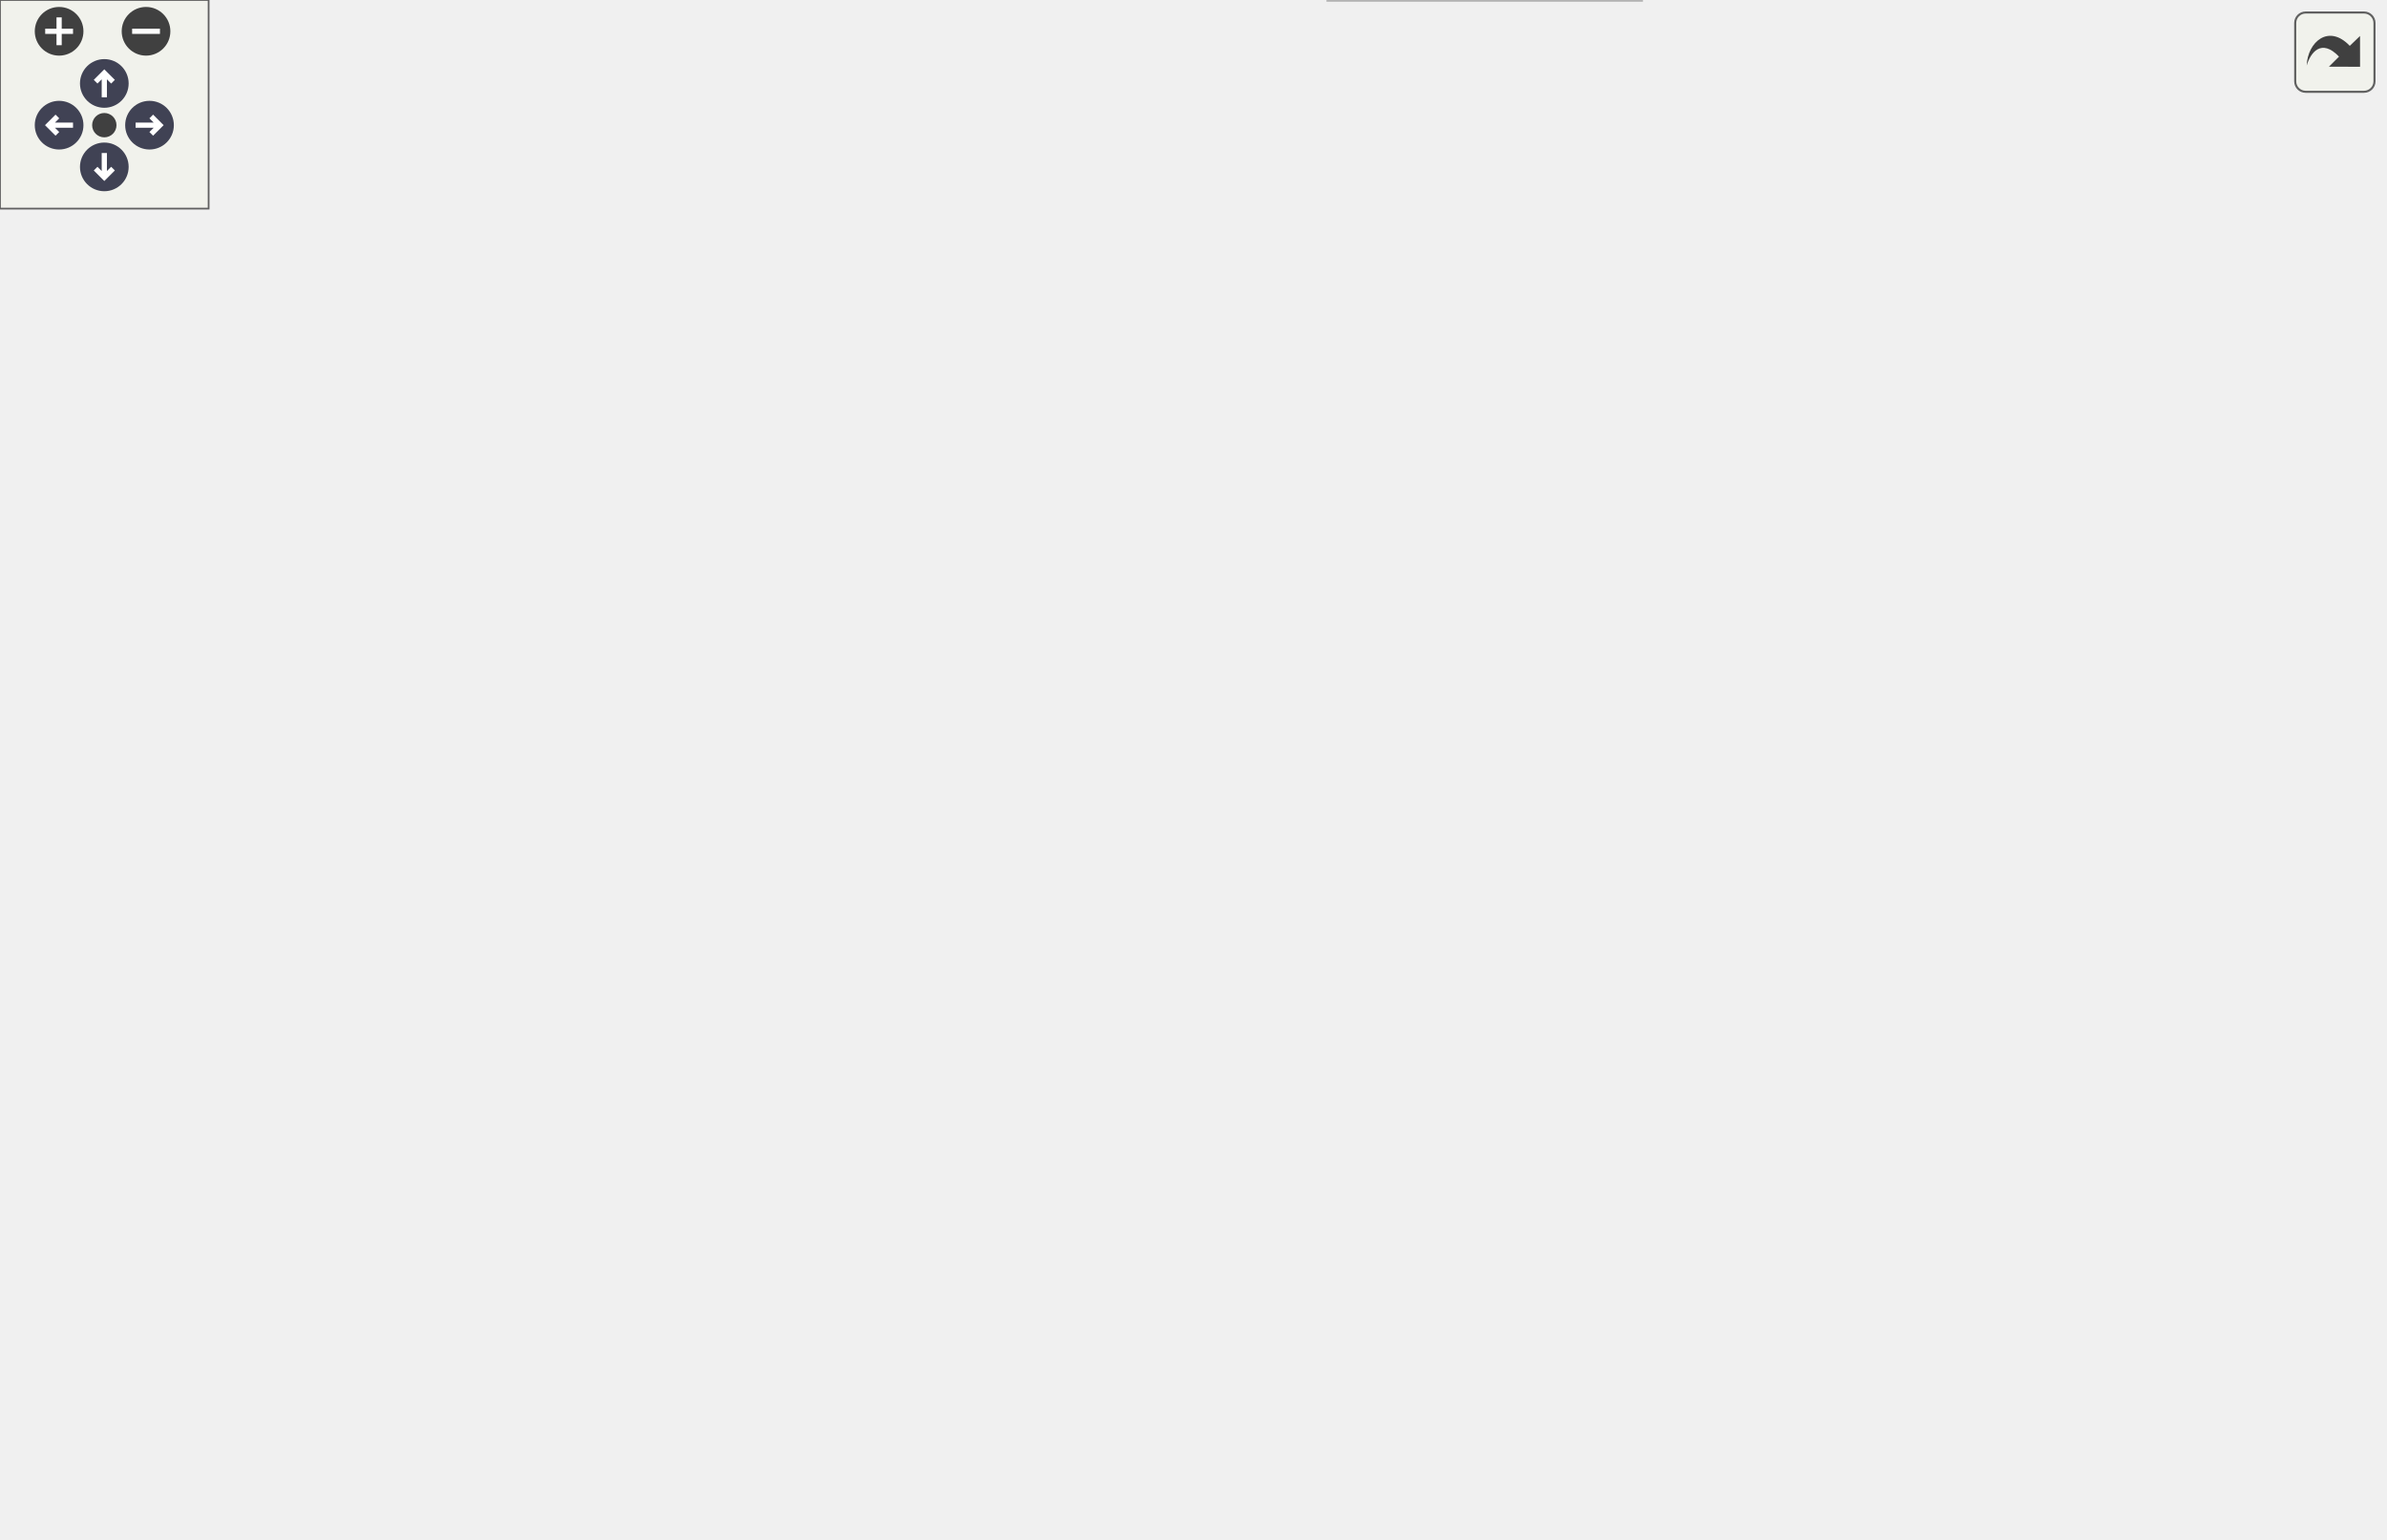
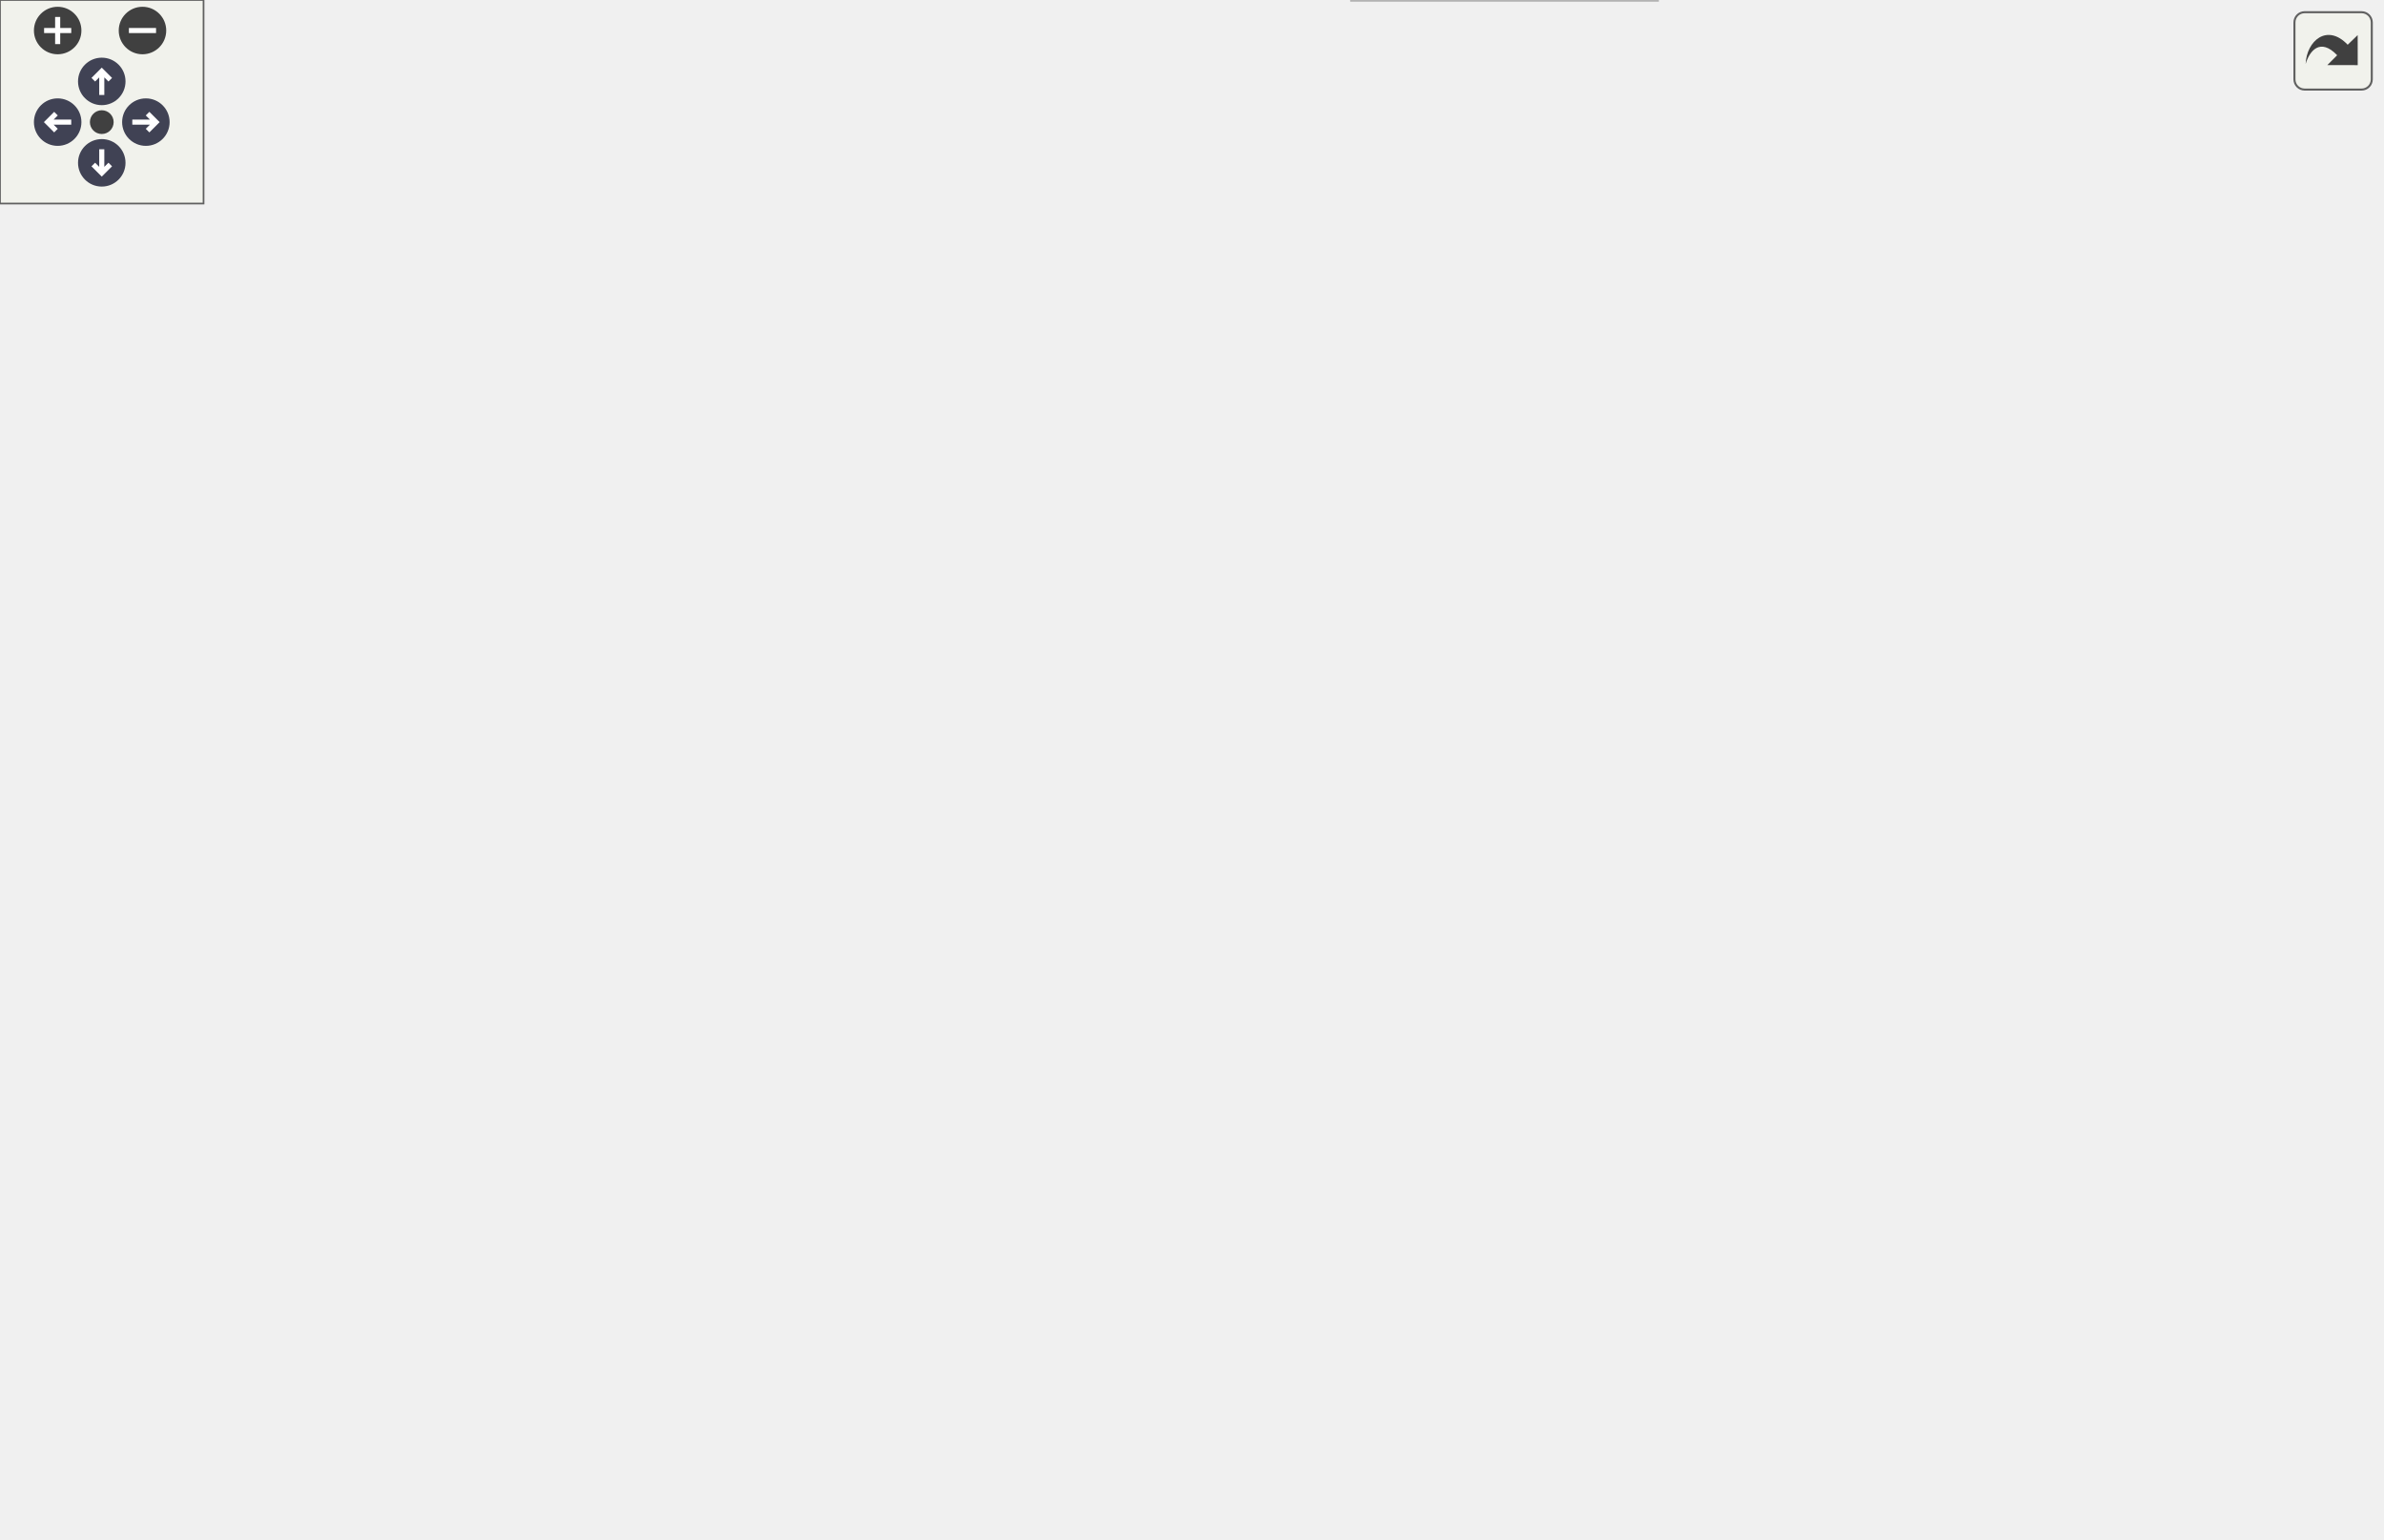
<svg xmlns="http://www.w3.org/2000/svg" xmlns:xlink="http://www.w3.org/1999/xlink" id="main" version="1.1" xml:space="preserve">
  <style type="text/css">
.node, .edge {opacity: 0.7;}
.node.selected, .edge.selected {opacity: 1;}
.edge:hover path { stroke: red; }
.edge:hover polygon { stroke: red; fill: red; }
</style>
  <defs>
    <circle id="rim" cx="0" cy="0" r="7" />
    <circle id="rim2" cx="0" cy="0" r="3.5" />
    <g id="zoomPlus">
      <use xlink:href="#rim" fill="#404040">
        <set attributeName="fill" to="#808080" begin="zoomplus.mouseover" end="zoomplus.mouseout" />
      </use>
      <path d="M-4,0h8M0,-4v8" fill="none" stroke="white" stroke-width="1.5" pointer-events="none" />
    </g>
    <g id="zoomMin">
      <use xlink:href="#rim" fill="#404040">
        <set attributeName="fill" to="#808080" begin="zoomminus.mouseover" end="zoomminus.mouseout" />
      </use>
      <path d="M-4,0h8" fill="none" stroke="white" stroke-width="1.5" pointer-events="none" />
    </g>
    <g id="arrowUp" transform="translate(30 24)">
      <use xlink:href="#rim" />
      <path pointer-events="none" fill="none" stroke="white" stroke-width="1.5" d="M0,-3.0v7 M-2.5,-0.5L0,-3.0L2.5,-0.5" />
    </g>
    <g id="arrowRight" transform="rotate(90) translate(36 -43)">
      <use xlink:href="#rim" />
      <path pointer-events="none" fill="none" stroke="white" stroke-width="1.5" d="M0,-3.0v7 M-2.5,-0.5L0,-3.0L2.5,-0.5" />
    </g>
    <g id="arrowDown" transform="rotate(180) translate(-30 -48)">
      <use xlink:href="#rim" />
      <path pointer-events="none" fill="none" stroke="white" stroke-width="1.5" d="M0,-3.0v7 M-2.5,-0.5L0,-3.0L2.5,-0.5" />
    </g>
    <g id="arrowLeft" transform="rotate(270) translate(-36 17)">
      <use xlink:href="#rim" />
      <path pointer-events="none" fill="none" stroke="white" stroke-width="1.5" d="M0,-3.0v7 M-2.5,-0.5L0,-3.0L2.5,-0.5" />
    </g>
    <g id="resetDef">
      <use xlink:href="#rim2" fill="#404040">
        <set attributeName="fill" to="#808080" begin="reset.mouseover" end="reset.mouseout" />
      </use>
    </g>
  </defs>
  <svg id="graph" class="graph">
    <g id="viewport">
      <g id="Node000001" class="node">
        <g id="a_Node000001">
          <a xlink:title=" ">
-             <polygon fill="#999999" stroke="#666666" points="513,-382 397,-382 397,-352 513,-352 513,-382" />
-             <text text-anchor="start" x="405" y="-370" font-family="Helvetica,sans-Serif" font-size="10.00">src/actors/palm_tree</text>
-             <text text-anchor="middle" x="455" y="-359" font-family="Helvetica,sans-Serif" font-size="10.00">/render.inc.c</text>
+             <polygon fill="#999999" stroke="#666666" points="521.5,-393 405.5,-393 405.5,-363 521.5,-363 521.5,-393" />
+             <text text-anchor="start" x="413.5" y="-381" font-family="Helvetica,sans-Serif" font-size="10.00">src/actors/palm_tree</text>
+             <text text-anchor="middle" x="463.5" y="-370" font-family="Helvetica,sans-Serif" font-size="10.00">/render.inc.c</text>
          </a>
        </g>
      </g>
      <g id="Node000002" class="node">
        <g id="a_Node000002">
          <a xlink:href="actors_8h.html" target="_top" xlink:title=" ">
-             <polygon fill="white" stroke="#666666" points="339,-316 283,-316 283,-297 339,-297 339,-316" />
-             <text text-anchor="middle" x="311" y="-304" font-family="Helvetica,sans-Serif" font-size="10.00">actors.h</text>
+             <polygon fill="white" stroke="#666666" points="288.5,-327 232.5,-327 232.5,-308 288.5,-308 288.5,-327" />
+             <text text-anchor="middle" x="260.5" y="-315" font-family="Helvetica,sans-Serif" font-size="10.00">actors.h</text>
          </a>
        </g>
      </g>
      <g id="edge1_Node000001_Node000002" class="edge">
        <g id="a_edge1_Node000001_Node000002">
          <a xlink:title=" ">
-             <path fill="none" stroke="#63b8ff" d="M420.51,-351.99C396.48,-342.23 364.73,-329.33 341.6,-319.93" />
-             <polygon fill="#63b8ff" stroke="#63b8ff" points="342.85,-316.66 332.27,-316.14 340.21,-323.15 342.85,-316.66" />
+             <path fill="none" stroke="#63b8ff" d="M414.88,-362.99C379.16,-352.7 331.32,-338.91 298.42,-329.43" />
+             <polygon fill="#63b8ff" stroke="#63b8ff" points="299.29,-326.04 288.71,-326.63 297.35,-332.76 299.29,-326.04" />
          </a>
        </g>
      </g>
      <g id="Node000012" class="node">
        <g id="a_Node000012">
          <a xlink:href="main_8h.html" target="_top" xlink:title=" ">
-             <polygon fill="white" stroke="#666666" points="480,-206 430,-206 430,-187 480,-187 480,-206" />
-             <text text-anchor="middle" x="455" y="-194" font-family="Helvetica,sans-Serif" font-size="10.00">main.h</text>
+             <polygon fill="white" stroke="#666666" points="557.5,-211.5 507.5,-211.5 507.5,-192.5 557.5,-192.5 557.5,-211.5" />
+             <text text-anchor="middle" x="532.5" y="-199.5" font-family="Helvetica,sans-Serif" font-size="10.00">main.h</text>
          </a>
        </g>
      </g>
      <g id="edge20_Node000001_Node000012" class="edge">
        <g id="a_edge20_Node000001_Node000012">
          <a xlink:title=" ">
-             <path fill="none" stroke="#63b8ff" d="M455,-351.92C455,-321.65 455,-250.35 455,-216.27" />
-             <polygon fill="#63b8ff" stroke="#63b8ff" points="458.5,-216.25 455,-206.25 451.5,-216.25 458.5,-216.25" />
+             <path fill="none" stroke="#63b8ff" d="M469.15,-362.76C481.63,-331.28 511.56,-255.81 525.34,-221.07" />
+             <polygon fill="#63b8ff" stroke="#63b8ff" points="528.62,-222.27 529.06,-211.68 522.12,-219.69 528.62,-222.27" />
          </a>
        </g>
      </g>
      <g id="Node000017" class="node">
        <g id="a_Node000017">
          <a xlink:href="models_2tracks_2koopa__troopa__beach_2koopa__troopa__beach__data_8h.html" target="_top" xlink:title=" ">
-             <polygon fill="white" stroke="#666666" points="664,-151 512,-151 512,-110 664,-110 664,-151" />
-             <text text-anchor="start" x="520" y="-139" font-family="Helvetica,sans-Serif" font-size="10.00">assets/models/tracks</text>
-             <text text-anchor="start" x="520" y="-128" font-family="Helvetica,sans-Serif" font-size="10.00">/koopa_troopa_beach/koopa</text>
-             <text text-anchor="middle" x="588" y="-117" font-family="Helvetica,sans-Serif" font-size="10.00">_troopa_beach_data.h</text>
+             <polygon fill="white" stroke="#666666" points="680.5,-151 528.5,-151 528.5,-110 680.5,-110 680.5,-151" />
+             <text text-anchor="start" x="536.5" y="-139" font-family="Helvetica,sans-Serif" font-size="10.00">assets/models/tracks</text>
+             <text text-anchor="start" x="536.5" y="-128" font-family="Helvetica,sans-Serif" font-size="10.00">/koopa_troopa_beach/koopa</text>
+             <text text-anchor="middle" x="604.5" y="-117" font-family="Helvetica,sans-Serif" font-size="10.00">_troopa_beach_data.h</text>
          </a>
        </g>
      </g>
      <g id="edge27_Node000001_Node000017" class="edge">
        <g id="a_edge27_Node000001_Node000017">
          <a xlink:title=" ">
-             <path fill="none" stroke="#63b8ff" d="M463.12,-351.68C484.62,-313.77 543.35,-210.22 571.94,-159.82" />
-             <polygon fill="#63b8ff" stroke="#63b8ff" points="575.02,-161.48 576.91,-151.05 568.93,-158.02 575.02,-161.48" />
+             <path fill="none" stroke="#63b8ff" d="M474.56,-362.82C482.12,-352.95 492.22,-339.39 500.5,-327 532.16,-279.59 540.21,-267.59 566.5,-217 576.08,-198.57 585.57,-177.21 592.67,-160.45" />
+             <polygon fill="#63b8ff" stroke="#63b8ff" points="595.93,-161.75 596.56,-151.18 589.47,-159.05 595.93,-161.75" />
+           </a>
+         </g>
+       </g>
+       <g id="Node000019" class="node">
+         <g id="a_Node000019">
+           <a xlink:href="FrameInterpolation_8h.html" target="_top" xlink:title=" ">
+             <polygon fill="white" stroke="#666666" points="489.5,-217 367.5,-217 367.5,-187 489.5,-187 489.5,-217" />
+             <text text-anchor="start" x="375.5" y="-205" font-family="Helvetica,sans-Serif" font-size="10.00">port/interpolation</text>
+             <text text-anchor="middle" x="428.5" y="-194" font-family="Helvetica,sans-Serif" font-size="10.00">/FrameInterpolation.h</text>
+           </a>
+         </g>
+       </g>
+       <g id="edge31_Node000001_Node000019" class="edge">
+         <g id="a_edge31_Node000001_Node000019">
+           <a xlink:title=" ">
+             <path fill="none" stroke="#63b8ff" d="M460.64,-362.76C454.66,-333.06 440.81,-264.23 433.4,-227.35" />
+             <polygon fill="#63b8ff" stroke="#63b8ff" points="436.81,-226.55 431.4,-217.44 429.94,-227.93 436.81,-226.55" />
          </a>
        </g>
      </g>
      <g id="Node000003" class="node">
        <g id="a_Node000003">
          <a xlink:href="actor__types_8h.html" target="_top" xlink:title=" ">
-             <polygon fill="white" stroke="#666666" points="319.5,-206 236.5,-206 236.5,-187 319.5,-187 319.5,-206" />
-             <text text-anchor="middle" x="278" y="-194" font-family="Helvetica,sans-Serif" font-size="10.00">actor_types.h</text>
+             <polygon fill="white" stroke="#666666" points="269,-211.5 186,-211.5 186,-192.5 269,-192.5 269,-211.5" />
+             <text text-anchor="middle" x="227.5" y="-199.5" font-family="Helvetica,sans-Serif" font-size="10.00">actor_types.h</text>
          </a>
        </g>
      </g>
      <g id="edge2_Node000002_Node000003" class="edge">
        <g id="a_edge2_Node000002_Node000003">
          <a xlink:title=" ">
-             <path fill="none" stroke="#63b8ff" d="M308.3,-296.66C302.93,-279.09 290.82,-239.45 283.64,-215.95" />
-             <polygon fill="#63b8ff" stroke="#63b8ff" points="286.92,-214.7 280.65,-206.16 280.22,-216.74 286.92,-214.7" />
+             <path fill="none" stroke="#63b8ff" d="M258.02,-307.97C252.69,-289.65 240.05,-246.18 232.82,-221.31" />
+             <polygon fill="#63b8ff" stroke="#63b8ff" points="236.16,-220.26 230.01,-211.63 229.44,-222.21 236.16,-220.26" />
          </a>
        </g>
      </g>
      <g id="Node000009" class="node">
        <g id="a_Node000009">
          <a xlink:href="code__800029B0_8h.html" target="_top" xlink:title=" ">
-             <polygon fill="white" stroke="#666666" points="245.5,-261 142.5,-261 142.5,-242 245.5,-242 245.5,-261" />
-             <text text-anchor="middle" x="194" y="-249" font-family="Helvetica,sans-Serif" font-size="10.00">code_800029B0.h</text>
+             <polygon fill="white" stroke="#666666" points="195,-272 92,-272 92,-253 195,-253 195,-272" />
+             <text text-anchor="middle" x="143.5" y="-260" font-family="Helvetica,sans-Serif" font-size="10.00">code_800029B0.h</text>
          </a>
        </g>
      </g>
      <g id="edge10_Node000002_Node000009" class="edge">
        <g id="a_edge10_Node000002_Node000009">
          <a xlink:title=" ">
-             <path fill="none" stroke="#63b8ff" d="M292.2,-296.98C273.38,-288.46 244.18,-275.23 222.5,-265.41" />
-             <polygon fill="#63b8ff" stroke="#63b8ff" points="223.69,-262.11 213.14,-261.17 220.8,-268.48 223.69,-262.11" />
+             <path fill="none" stroke="#63b8ff" d="M241.7,-307.98C222.88,-299.46 193.68,-286.23 172,-276.41" />
+             <polygon fill="#63b8ff" stroke="#63b8ff" points="173.19,-273.11 162.64,-272.17 170.3,-279.48 173.19,-273.11" />
          </a>
        </g>
      </g>
      <g id="Node000010" class="node">
        <g id="a_Node000010">
          <a xlink:href="camera_8h.html" target="_top" xlink:title=" ">
-             <polygon fill="white" stroke="#666666" points="400,-206 338,-206 338,-187 400,-187 400,-206" />
-             <text text-anchor="middle" x="369" y="-194" font-family="Helvetica,sans-Serif" font-size="10.00">camera.h</text>
+             <polygon fill="white" stroke="#666666" points="349.5,-211.5 287.5,-211.5 287.5,-192.5 349.5,-192.5 349.5,-211.5" />
+             <text text-anchor="middle" x="318.5" y="-199.5" font-family="Helvetica,sans-Serif" font-size="10.00">camera.h</text>
          </a>
        </g>
      </g>
      <g id="edge19_Node000002_Node000010" class="edge">
        <g id="a_edge19_Node000002_Node000010">
          <a xlink:title=" ">
-             <path fill="none" stroke="#63b8ff" d="M315.75,-296.66C325.31,-278.85 347.05,-238.37 359.6,-215.01" />
-             <polygon fill="#63b8ff" stroke="#63b8ff" points="362.7,-216.62 364.35,-206.16 356.54,-213.31 362.7,-216.62" />
+             <path fill="none" stroke="#63b8ff" d="M264.86,-307.97C274.31,-289.48 296.83,-245.4 309.48,-220.64" />
+             <polygon fill="#63b8ff" stroke="#63b8ff" points="312.66,-222.13 314.09,-211.63 306.42,-218.94 312.66,-222.13" />
          </a>
        </g>
      </g>
      <g id="Node000004" class="node">
        <g id="a_Node000004">
          <a xlink:title=" ">
-             <polygon fill="#e0e0e0" stroke="#999999" points="308,-74 228,-74 228,-55 308,-55 308,-74" />
-             <text text-anchor="middle" x="268" y="-62" font-family="Helvetica,sans-Serif" font-size="10.00">libultraship.h</text>
+             <polygon fill="#e0e0e0" stroke="#999999" points="304.5,-74 224.5,-74 224.5,-55 304.5,-55 304.5,-74" />
+             <text text-anchor="middle" x="264.5" y="-62" font-family="Helvetica,sans-Serif" font-size="10.00">libultraship.h</text>
          </a>
        </g>
      </g>
      <g id="edge3_Node000003_Node000004" class="edge">
        <g id="a_edge3_Node000003_Node000004">
          <a xlink:title=" ">
-             <path fill="none" stroke="#63b8ff" d="M276.91,-186.98C275.79,-178.04 274.07,-163.55 273,-151 271.05,-128.13 269.63,-101.75 268.82,-84.41" />
-             <polygon fill="#63b8ff" stroke="#63b8ff" points="272.29,-83.84 268.35,-74.01 265.3,-84.15 272.29,-83.84" />
+             <path fill="none" stroke="#63b8ff" d="M229.49,-192.43C233.3,-176.24 241.97,-140.1 250.5,-110 252.93,-101.43 255.86,-92.01 258.4,-84.05" />
+             <polygon fill="#63b8ff" stroke="#63b8ff" points="261.8,-84.91 261.56,-74.32 255.14,-82.75 261.8,-84.91" />
          </a>
        </g>
      </g>
      <g id="Node000005" class="node">
        <g id="a_Node000005">
          <a xlink:href="macros_8h.html" target="_top" xlink:title=" ">
-             <polygon fill="white" stroke="#666666" points="62,-140 0,-140 0,-121 62,-121 62,-140" />
-             <text text-anchor="middle" x="31" y="-128" font-family="Helvetica,sans-Serif" font-size="10.00">macros.h</text>
+             <polygon fill="white" stroke="#666666" points="86.5,-140 24.5,-140 24.5,-121 86.5,-121 86.5,-140" />
+             <text text-anchor="middle" x="55.5" y="-128" font-family="Helvetica,sans-Serif" font-size="10.00">macros.h</text>
          </a>
        </g>
      </g>
      <g id="edge4_Node000003_Node000005" class="edge">
        <g id="a_edge4_Node000003_Node000005">
          <a xlink:title=" ">
-             <path fill="none" stroke="#63b8ff" d="M244.94,-186.94C200.27,-175.36 120.65,-154.73 72.15,-142.16" />
-             <polygon fill="#63b8ff" stroke="#63b8ff" points="72.86,-138.73 62.3,-139.61 71.1,-145.51 72.86,-138.73" />
+             <path fill="none" stroke="#63b8ff" d="M206.41,-192.48C176.36,-180.34 121.05,-157.99 86.38,-143.98" />
+             <polygon fill="#63b8ff" stroke="#63b8ff" points="87.35,-140.59 76.76,-140.09 84.72,-147.08 87.35,-140.59" />
          </a>
        </g>
      </g>
      <g id="Node000007" class="node">
        <g id="a_Node000007">
          <a xlink:href="common__structs_8h.html" target="_top" xlink:title=" ">
-             <polygon fill="white" stroke="#666666" points="422.5,-140 315.5,-140 315.5,-121 422.5,-121 422.5,-140" />
-             <text text-anchor="middle" x="369" y="-128" font-family="Helvetica,sans-Serif" font-size="10.00">common_structs.h</text>
+             <polygon fill="white" stroke="#666666" points="400,-140 293,-140 293,-121 400,-121 400,-140" />
+             <text text-anchor="middle" x="346.5" y="-128" font-family="Helvetica,sans-Serif" font-size="10.00">common_structs.h</text>
          </a>
        </g>
      </g>
      <g id="edge7_Node000003_Node000007" class="edge">
        <g id="a_edge7_Node000003_Node000007">
          <a xlink:title=" ">
-             <path fill="none" stroke="#63b8ff" d="M290.27,-186.87C305.06,-176.47 330.15,-158.82 348.03,-146.25" />
-             <polygon fill="#63b8ff" stroke="#63b8ff" points="350.46,-148.81 356.63,-140.2 346.44,-143.09 350.46,-148.81" />
+             <path fill="none" stroke="#63b8ff" d="M242.09,-192.48C262.25,-180.7 298.87,-159.32 322.93,-145.26" />
+             <polygon fill="#63b8ff" stroke="#63b8ff" points="324.92,-148.16 331.79,-140.09 321.39,-142.11 324.92,-148.16" />
          </a>
        </g>
      </g>
      <g id="Node000008" class="node">
        <g id="a_Node000008">
          <a xlink:title=" ">
-             <polygon fill="#e0e0e0" stroke="#999999" points="221,-140 165,-140 165,-121 221,-121 221,-140" />
-             <text text-anchor="middle" x="193" y="-128" font-family="Helvetica,sans-Serif" font-size="10.00">assert.h</text>
+             <polygon fill="#e0e0e0" stroke="#999999" points="198.5,-140 142.5,-140 142.5,-121 198.5,-121 198.5,-140" />
+             <text text-anchor="middle" x="170.5" y="-128" font-family="Helvetica,sans-Serif" font-size="10.00">assert.h</text>
          </a>
        </g>
      </g>
      <g id="edge9_Node000003_Node000008" class="edge">
        <g id="a_edge9_Node000003_Node000008">
          <a xlink:title=" ">
-             <path fill="none" stroke="#63b8ff" d="M266.54,-186.87C252.72,-176.47 229.29,-158.82 212.59,-146.25" />
-             <polygon fill="#63b8ff" stroke="#63b8ff" points="214.65,-143.42 204.55,-140.2 210.44,-149.01 214.65,-143.42" />
+             <path fill="none" stroke="#63b8ff" d="M220.51,-192.48C211.45,-181.43 195.46,-161.93 184,-147.96" />
+             <polygon fill="#63b8ff" stroke="#63b8ff" points="186.59,-145.6 177.55,-140.09 181.18,-150.04 186.59,-145.6" />
          </a>
        </g>
      </g>
      <g id="edge6_Node000005_Node000004" class="edge">
        <g id="a_edge6_Node000005_Node000004">
          <a xlink:title=" ">
-             <path fill="none" stroke="#63b8ff" d="M48.67,-120.96C56.85,-117.24 66.78,-113.04 76,-110 123.23,-94.43 178.73,-82.2 217.87,-74.53" />
-             <polygon fill="#63b8ff" stroke="#63b8ff" points="218.55,-77.96 227.71,-72.63 217.22,-71.09 218.55,-77.96" />
+             <path fill="none" stroke="#63b8ff" d="M73.65,-120.92C81.76,-117.28 91.5,-113.15 100.5,-110 139.11,-96.48 184,-84.55 217.05,-76.45" />
+             <polygon fill="#63b8ff" stroke="#63b8ff" points="218.01,-79.82 226.91,-74.07 216.36,-73.02 218.01,-79.82" />
          </a>
        </g>
      </g>
      <g id="Node000006" class="node">
        <g id="a_Node000006">
          <a xlink:href="math_8h.html" target="_top" xlink:title=" ">
-             <polygon fill="white" stroke="#666666" points="56.5,-74 5.5,-74 5.5,-55 56.5,-55 56.5,-74" />
-             <text text-anchor="middle" x="31" y="-62" font-family="Helvetica,sans-Serif" font-size="10.00">math.h</text>
+             <polygon fill="white" stroke="#666666" points="81,-74 30,-74 30,-55 81,-55 81,-74" />
+             <text text-anchor="middle" x="55.5" y="-62" font-family="Helvetica,sans-Serif" font-size="10.00">math.h</text>
          </a>
        </g>
      </g>
      <g id="edge5_Node000005_Node000006" class="edge">
        <g id="a_edge5_Node000005_Node000006">
          <a xlink:title=" ">
-             <path fill="none" stroke="#63b8ff" d="M31,-120.87C31,-111.66 31,-96.79 31,-84.77" />
-             <polygon fill="#63b8ff" stroke="#63b8ff" points="34.5,-84.41 31,-74.41 27.5,-84.41 34.5,-84.41" />
+             <path fill="none" stroke="#63b8ff" d="M55.5,-120.87C55.5,-111.66 55.5,-96.79 55.5,-84.77" />
+             <polygon fill="#63b8ff" stroke="#63b8ff" points="59,-84.41 55.5,-74.41 52,-84.41 59,-84.41" />
          </a>
        </g>
      </g>
      <g id="edge8_Node000007_Node000004" class="edge">
        <g id="a_edge8_Node000007_Node000004">
          <a xlink:title=" ">
-             <path fill="none" stroke="#63b8ff" d="M355.38,-120.87C338.66,-110.28 310.09,-92.17 290.19,-79.56" />
-             <polygon fill="#63b8ff" stroke="#63b8ff" points="292.05,-76.6 281.73,-74.2 288.3,-82.51 292.05,-76.6" />
+             <path fill="none" stroke="#63b8ff" d="M335.44,-120.87C322.24,-110.56 299.92,-93.15 283.84,-80.59" />
+             <polygon fill="#63b8ff" stroke="#63b8ff" points="285.68,-77.59 275.65,-74.2 281.37,-83.11 285.68,-77.59" />
          </a>
        </g>
      </g>
      <g id="edge13_Node000009_Node000003" class="edge">
        <g id="a_edge13_Node000009_Node000003">
          <a xlink:title=" ">
-             <path fill="none" stroke="#63b8ff" d="M207.5,-241.98C220.4,-233.84 240.1,-221.41 255.4,-211.76" />
-             <polygon fill="#63b8ff" stroke="#63b8ff" points="257.67,-214.47 264.26,-206.17 253.93,-208.55 257.67,-214.47" />
+             <path fill="none" stroke="#63b8ff" d="M155.89,-252.87C169.29,-243.54 190.87,-228.51 206.85,-217.38" />
+             <polygon fill="#63b8ff" stroke="#63b8ff" points="208.85,-220.25 215.05,-211.67 204.85,-214.51 208.85,-220.25" />
          </a>
        </g>
      </g>
      <g id="edge12_Node000009_Node000004" class="edge">
        <g id="a_edge12_Node000009_Node000004">
          <a xlink:title=" ">
-             <path fill="none" stroke="#63b8ff" d="M153.38,-241.99C133.68,-235.59 111.78,-224.61 100,-206 95.48,-198.86 97.79,-195.15 100,-187 110.36,-148.74 114.54,-135.37 145,-110 165.86,-92.63 194.05,-81.78 218.19,-75.14" />
-             <polygon fill="#63b8ff" stroke="#63b8ff" points="219.09,-78.53 227.9,-72.64 217.34,-71.75 219.09,-78.53" />
+             <path fill="none" stroke="#63b8ff" d="M103.48,-252.97C81.66,-246.45 55.69,-235.35 38.5,-217 5.25,-181.5 -15.72,-147.3 15.5,-110 40.35,-80.31 149.09,-70.41 214.37,-67.12" />
+             <polygon fill="#63b8ff" stroke="#63b8ff" points="214.63,-70.61 224.45,-66.65 214.3,-63.62 214.63,-70.61" />
          </a>
        </g>
      </g>
      <g id="edge11_Node000009_Node000005" class="edge">
        <g id="a_edge11_Node000009_Node000005">
          <a xlink:title=" ">
-             <path fill="none" stroke="#63b8ff" d="M142.26,-241.98C117.13,-235.62 87.91,-224.67 67,-206 50.3,-191.09 40.59,-166.72 35.55,-149.94" />
-             <polygon fill="#63b8ff" stroke="#63b8ff" points="38.9,-148.9 32.88,-140.18 32.14,-150.75 38.9,-148.9" />
+             <path fill="none" stroke="#63b8ff" d="M102.88,-252.99C83.18,-246.59 61.28,-235.61 49.5,-217 36.73,-196.82 42.33,-168.34 48.28,-149.89" />
+             <polygon fill="#63b8ff" stroke="#63b8ff" points="51.63,-150.93 51.7,-140.33 45.04,-148.57 51.63,-150.93" />
          </a>
        </g>
      </g>
      <g id="edge14_Node000009_Node000010" class="edge">
        <g id="a_edge14_Node000009_Node000010">
          <a xlink:title=" ">
-             <path fill="none" stroke="#63b8ff" d="M222.12,-241.98C251.62,-233.05 298.19,-218.94 330.97,-209.02" />
-             <polygon fill="#63b8ff" stroke="#63b8ff" points="332.11,-212.33 340.66,-206.08 330.08,-205.63 332.11,-212.33" />
+             <path fill="none" stroke="#63b8ff" d="M169.93,-252.94C197.18,-244.09 240.88,-229.78 278.5,-217 280.59,-216.29 282.75,-215.55 284.92,-214.8" />
+             <polygon fill="#63b8ff" stroke="#63b8ff" points="286.11,-218.09 294.41,-211.51 283.82,-211.48 286.11,-218.09" />
          </a>
        </g>
      </g>
      <g id="Node000011" class="node">
        <g id="a_Node000011">
          <a xlink:href="CoreMath_8h.html" target="_top" xlink:title=" ">
-             <polygon fill="white" stroke="#666666" points="218.5,-206 109.5,-206 109.5,-187 218.5,-187 218.5,-206" />
-             <text text-anchor="middle" x="164" y="-194" font-family="Helvetica,sans-Serif" font-size="10.00">engine/CoreMath.h</text>
+             <polygon fill="white" stroke="#666666" points="168,-211.5 59,-211.5 59,-192.5 168,-192.5 168,-211.5" />
+             <text text-anchor="middle" x="113.5" y="-199.5" font-family="Helvetica,sans-Serif" font-size="10.00">engine/CoreMath.h</text>
          </a>
        </g>
      </g>
      <g id="edge17_Node000009_Node000011" class="edge">
        <g id="a_edge17_Node000009_Node000011">
          <a xlink:title=" ">
-             <path fill="none" stroke="#63b8ff" d="M189.05,-241.75C184.94,-234.49 178.97,-223.95 173.9,-214.98" />
-             <polygon fill="#63b8ff" stroke="#63b8ff" points="176.83,-213.07 168.86,-206.09 170.74,-216.52 176.83,-213.07" />
+             <path fill="none" stroke="#63b8ff" d="M139.07,-252.87C134.73,-244.4 127.98,-231.24 122.51,-220.57" />
+             <polygon fill="#63b8ff" stroke="#63b8ff" points="125.62,-218.97 117.94,-211.67 119.39,-222.16 125.62,-218.97" />
          </a>
        </g>
      </g>
      <g id="edge15_Node000010_Node000004" class="edge">
        <g id="a_edge15_Node000010_Node000004">
          <a xlink:title=" ">
-             <path fill="none" stroke="#63b8ff" d="M352.68,-186.98C338.99,-179.16 319.71,-166.45 307,-151 290.45,-130.87 279.37,-102.57 273.37,-84.13" />
-             <polygon fill="#63b8ff" stroke="#63b8ff" points="276.64,-82.86 270.36,-74.32 269.95,-84.91 276.64,-82.86" />
+             <path fill="none" stroke="#63b8ff" d="M311.16,-192.38C303.42,-182.85 291.42,-166.76 284.5,-151 274.86,-129.02 269.51,-101.74 266.82,-83.99" />
+             <polygon fill="#63b8ff" stroke="#63b8ff" points="270.29,-83.51 265.45,-74.08 263.36,-84.47 270.29,-83.51" />
          </a>
        </g>
      </g>
      <g id="edge16_Node000010_Node000007" class="edge">
        <g id="a_edge16_Node000010_Node000007">
          <a xlink:title=" ">
-             <path fill="none" stroke="#63b8ff" d="M369,-186.87C369,-177.66 369,-162.79 369,-150.77" />
-             <polygon fill="#63b8ff" stroke="#63b8ff" points="372.5,-150.41 369,-140.41 365.5,-150.41 372.5,-150.41" />
+             <path fill="none" stroke="#63b8ff" d="M321.93,-192.48C326.22,-181.85 333.65,-163.39 339.22,-149.56" />
+             <polygon fill="#63b8ff" stroke="#63b8ff" points="342.55,-150.68 343.04,-140.09 336.05,-148.06 342.55,-150.68" />
          </a>
        </g>
      </g>
      <g id="edge18_Node000011_Node000004" class="edge">
        <g id="a_edge18_Node000011_Node000004">
          <a xlink:title=" ">
-             <path fill="none" stroke="#63b8ff" d="M159.85,-186.84C152.59,-170.31 139.84,-133.81 156,-110 169.92,-89.49 194.94,-78.43 217.81,-72.47" />
-             <polygon fill="#63b8ff" stroke="#63b8ff" points="218.83,-75.83 227.78,-70.15 217.24,-69.01 218.83,-75.83" />
+             <path fill="none" stroke="#63b8ff" d="M112.8,-192.24C111.87,-174.42 112.36,-133.63 133.5,-110 154.04,-87.04 186.88,-75.92 214.54,-70.53" />
+             <polygon fill="#63b8ff" stroke="#63b8ff" points="215.21,-73.97 224.46,-68.8 214.01,-67.07 215.21,-73.97" />
          </a>
        </g>
      </g>
      <g id="edge26_Node000012_Node000007" class="edge">
        <g id="a_edge26_Node000012_Node000007">
          <a xlink:title=" ">
-             <path fill="none" stroke="#63b8ff" d="M443.4,-186.87C429.42,-176.47 405.71,-158.82 388.82,-146.25" />
-             <polygon fill="#63b8ff" stroke="#63b8ff" points="390.8,-143.36 380.69,-140.2 386.62,-148.98 390.8,-143.36" />
+             <path fill="none" stroke="#63b8ff" d="M512.06,-192.43C507.6,-190.6 502.9,-188.71 498.5,-187 458.09,-171.31 411.17,-154.37 380.27,-143.39" />
+             <polygon fill="#63b8ff" stroke="#63b8ff" points="381.43,-140.08 370.83,-140.04 379.09,-146.68 381.43,-140.08" />
          </a>
        </g>
      </g>
      <g id="Node000013" class="node">
        <g id="a_Node000013">
          <a xlink:href="mk64_8h.html" target="_top" xlink:title=" ">
-             <polygon fill="white" stroke="#666666" points="493.5,-140 440.5,-140 440.5,-121 493.5,-121 493.5,-140" />
-             <text text-anchor="middle" x="467" y="-128" font-family="Helvetica,sans-Serif" font-size="10.00">mk64.h</text>
+             <polygon fill="white" stroke="#666666" points="510,-140 457,-140 457,-121 510,-121 510,-140" />
+             <text text-anchor="middle" x="483.5" y="-128" font-family="Helvetica,sans-Serif" font-size="10.00">mk64.h</text>
          </a>
        </g>
      </g>
      <g id="edge21_Node000012_Node000013" class="edge">
        <g id="a_edge21_Node000012_Node000013">
          <a xlink:title=" ">
-             <path fill="none" stroke="#63b8ff" d="M456.62,-186.87C458.36,-177.57 461.19,-162.48 463.46,-150.4" />
-             <polygon fill="#63b8ff" stroke="#63b8ff" points="466.93,-150.88 465.33,-140.41 460.05,-149.59 466.93,-150.88" />
+             <path fill="none" stroke="#63b8ff" d="M526.49,-192.48C518.78,-181.54 505.21,-162.3 495.38,-148.35" />
+             <polygon fill="#63b8ff" stroke="#63b8ff" points="498.18,-146.25 489.56,-140.09 492.46,-150.28 498.18,-146.25" />
          </a>
        </g>
      </g>
      <g id="edge22_Node000013_Node000004" class="edge">
        <g id="a_edge22_Node000013_Node000004">
          <a xlink:title=" ">
-             <path fill="none" stroke="#63b8ff" d="M453.42,-120.92C447.09,-117.18 439.34,-112.99 432,-110 394.98,-94.93 351.21,-83.35 318.2,-75.78" />
-             <polygon fill="#63b8ff" stroke="#63b8ff" points="318.85,-72.34 308.32,-73.56 317.31,-79.17 318.85,-72.34" />
+             <path fill="none" stroke="#63b8ff" d="M467.46,-120.96C460.01,-117.23 450.96,-113.03 442.5,-110 400.29,-94.86 350.68,-82.91 314.57,-75.23" />
+             <polygon fill="#63b8ff" stroke="#63b8ff" points="315.27,-71.8 304.76,-73.17 313.84,-78.65 315.27,-71.8" />
          </a>
        </g>
      </g>
      <g id="Node000014" class="node">
        <g id="a_Node000014">
          <a xlink:href="string_8h.html" target="_top" xlink:title=" ">
-             <polygon fill="white" stroke="#666666" points="453.5,-74 400.5,-74 400.5,-55 453.5,-55 453.5,-74" />
-             <text text-anchor="middle" x="427" y="-62" font-family="Helvetica,sans-Serif" font-size="10.00">string.h</text>
+             <polygon fill="white" stroke="#666666" points="470,-74 417,-74 417,-55 470,-55 470,-74" />
+             <text text-anchor="middle" x="443.5" y="-62" font-family="Helvetica,sans-Serif" font-size="10.00">string.h</text>
          </a>
        </g>
      </g>
      <g id="edge23_Node000013_Node000014" class="edge">
        <g id="a_edge23_Node000013_Node000014">
          <a xlink:title=" ">
-             <path fill="none" stroke="#63b8ff" d="M461.61,-120.87C455.56,-111.19 445.59,-95.24 437.9,-82.94" />
-             <polygon fill="#63b8ff" stroke="#63b8ff" points="440.83,-81.03 432.57,-74.41 434.9,-84.74 440.83,-81.03" />
+             <path fill="none" stroke="#63b8ff" d="M478.11,-120.87C472.06,-111.19 462.09,-95.24 454.4,-82.94" />
+             <polygon fill="#63b8ff" stroke="#63b8ff" points="457.33,-81.03 449.07,-74.41 451.4,-84.74 457.33,-81.03" />
          </a>
        </g>
      </g>
      <g id="Node000016" class="node">
        <g id="a_Node000016">
          <a xlink:title=" ">
-             <polygon fill="#e0e0e0" stroke="#999999" points="550,-74 472,-74 472,-55 550,-55 550,-74" />
-             <text text-anchor="middle" x="511" y="-62" font-family="Helvetica,sans-Serif" font-size="10.00">libultra/gbi.h</text>
+             <polygon fill="#e0e0e0" stroke="#999999" points="566.5,-74 488.5,-74 488.5,-55 566.5,-55 566.5,-74" />
+             <text text-anchor="middle" x="527.5" y="-62" font-family="Helvetica,sans-Serif" font-size="10.00">libultra/gbi.h</text>
          </a>
        </g>
      </g>
      <g id="edge25_Node000013_Node000016" class="edge">
        <g id="a_edge25_Node000013_Node000016">
          <a xlink:title=" ">
-             <path fill="none" stroke="#63b8ff" d="M472.93,-120.87C479.59,-111.19 490.56,-95.24 499.01,-82.94" />
-             <polygon fill="#63b8ff" stroke="#63b8ff" points="502.1,-84.63 504.88,-74.41 496.33,-80.66 502.1,-84.63" />
+             <path fill="none" stroke="#63b8ff" d="M489.43,-120.87C496.09,-111.19 507.05,-95.24 515.51,-82.94" />
+             <polygon fill="#63b8ff" stroke="#63b8ff" points="518.6,-84.63 521.38,-74.41 512.83,-80.66 518.6,-84.63" />
          </a>
        </g>
      </g>
      <g id="Node000015" class="node">
        <g id="a_Node000015">
          <a xlink:title=" ">
-             <polygon fill="#e0e0e0" stroke="#999999" points="472,-19 382,-19 382,0 472,0 472,-19" />
-             <text text-anchor="middle" x="427" y="-7" font-family="Helvetica,sans-Serif" font-size="10.00">libultra/types.h</text>
+             <polygon fill="#e0e0e0" stroke="#999999" points="488.5,-19 398.5,-19 398.5,0 488.5,0 488.5,-19" />
+             <text text-anchor="middle" x="443.5" y="-7" font-family="Helvetica,sans-Serif" font-size="10.00">libultra/types.h</text>
          </a>
        </g>
      </g>
      <g id="edge24_Node000014_Node000015" class="edge">
        <g id="a_edge24_Node000014_Node000015">
          <a xlink:title=" ">
-             <path fill="none" stroke="#63b8ff" d="M427,-54.75C427,-47.8 427,-37.85 427,-29.13" />
-             <polygon fill="#63b8ff" stroke="#63b8ff" points="430.5,-29.09 427,-19.09 423.5,-29.09 430.5,-29.09" />
+             <path fill="none" stroke="#63b8ff" d="M443.5,-54.75C443.5,-47.8 443.5,-37.85 443.5,-29.13" />
+             <polygon fill="#63b8ff" stroke="#63b8ff" points="447,-29.09 443.5,-19.09 440,-29.09 447,-29.09" />
          </a>
        </g>
      </g>
      <g id="edge28_Node000017_Node000004" class="edge">
        <g id="a_edge28_Node000017_Node000004">
          <a xlink:title=" ">
-             <path fill="none" stroke="#63b8ff" d="M511.57,-111.82C508.68,-111.2 505.82,-110.59 503,-110 439.39,-96.69 365.72,-83.02 318.06,-74.41" />
-             <polygon fill="#63b8ff" stroke="#63b8ff" points="318.47,-70.92 308.01,-72.59 317.23,-77.81 318.47,-70.92" />
+             <path fill="none" stroke="#63b8ff" d="M528.09,-111.77C525.19,-111.16 522.32,-110.57 519.5,-110 448.67,-95.71 366.23,-81.81 314.69,-73.46" />
+             <polygon fill="#63b8ff" stroke="#63b8ff" points="315.24,-70 304.81,-71.86 314.13,-76.91 315.24,-70" />
          </a>
        </g>
      </g>
      <g id="edge29_Node000017_Node000016" class="edge">
        <g id="a_edge29_Node000017_Node000016">
          <a xlink:title=" ">
-             <path fill="none" stroke="#63b8ff" d="M564.48,-109.95C553.17,-100.55 539.82,-89.46 529.29,-80.7" />
-             <polygon fill="#63b8ff" stroke="#63b8ff" points="531.47,-77.96 521.54,-74.26 526.99,-83.34 531.47,-77.96" />
+             <path fill="none" stroke="#63b8ff" d="M580.98,-109.95C569.67,-100.55 556.32,-89.46 545.79,-80.7" />
+             <polygon fill="#63b8ff" stroke="#63b8ff" points="547.97,-77.96 538.04,-74.26 543.49,-83.34 547.97,-77.96" />
          </a>
        </g>
      </g>
      <g id="Node000018" class="node">
        <g id="a_Node000018">
          <a xlink:href="align__asset__macro_8h.html" target="_top" xlink:title=" ">
-             <polygon fill="white" stroke="#666666" points="685.5,-74 568.5,-74 568.5,-55 685.5,-55 685.5,-74" />
-             <text text-anchor="middle" x="627" y="-62" font-family="Helvetica,sans-Serif" font-size="10.00">align_asset_macro.h</text>
+             <polygon fill="white" stroke="#666666" points="702,-74 585,-74 585,-55 702,-55 702,-74" />
+             <text text-anchor="middle" x="643.5" y="-62" font-family="Helvetica,sans-Serif" font-size="10.00">align_asset_macro.h</text>
          </a>
        </g>
      </g>
      <g id="edge30_Node000017_Node000018" class="edge">
        <g id="a_edge30_Node000017_Node000018">
          <a xlink:title=" ">
-             <path fill="none" stroke="#63b8ff" d="M599.91,-109.95C605.19,-101.3 611.34,-91.2 616.44,-82.82" />
-             <polygon fill="#63b8ff" stroke="#63b8ff" points="619.45,-84.62 621.66,-74.26 613.47,-80.98 619.45,-84.62" />
+             <path fill="none" stroke="#63b8ff" d="M616.41,-109.95C621.69,-101.3 627.84,-91.2 632.94,-82.82" />
+             <polygon fill="#63b8ff" stroke="#63b8ff" points="635.95,-84.62 638.16,-74.26 629.97,-80.98 635.95,-84.62" />
+           </a>
+         </g>
+       </g>
+       <g id="edge32_Node000019_Node000004" class="edge">
+         <g id="a_edge32_Node000019_Node000004">
+           <a xlink:title=" ">
+             <path fill="none" stroke="#63b8ff" d="M429.67,-186.72C430.48,-166.93 428.86,-131.23 409.5,-110 385.48,-83.67 346.33,-72.74 314.76,-68.29" />
+             <polygon fill="#63b8ff" stroke="#63b8ff" points="315.16,-64.81 304.8,-67.06 314.3,-71.76 315.16,-64.81" />
+           </a>
+         </g>
+       </g>
+       <g id="edge33_Node000019_Node000007" class="edge">
+         <g id="a_edge33_Node000019_Node000007">
+           <a xlink:title=" ">
+             <path fill="none" stroke="#63b8ff" d="M411.91,-186.94C398.26,-175.37 378.95,-159.01 364.85,-147.06" />
+             <polygon fill="#63b8ff" stroke="#63b8ff" points="366.73,-144.06 356.84,-140.27 362.21,-149.4 366.73,-144.06" />
          </a>
        </g>
      </g>
    </g>
  </svg>
  <g id="navigator" transform="translate(0 0)" fill="#404254">
    <rect fill="#f2f5e9" fill-opacity="0.5" stroke="#606060" stroke-width=".5" x="0" y="0" width="60" height="60" />
    <use id="zoomplus" xlink:href="#zoomPlus" x="17" y="9" />
    <use id="zoomminus" xlink:href="#zoomMin" x="42" y="9" />
    <use id="reset" xlink:href="#resetDef" x="30" y="36" />
    <use id="arrowup" xlink:href="#arrowUp" x="0" y="0" />
    <use id="arrowright" xlink:href="#arrowRight" x="0" y="0" />
    <use id="arrowdown" xlink:href="#arrowDown" x="0" y="0" />
    <use id="arrowleft" xlink:href="#arrowLeft" x="0" y="0" />
  </g>
  <svg viewBox="0 0 15 15" width="100%" height="30px" preserveAspectRatio="xMaxYMin meet">
    <g id="arrow_out" transform="scale(0.3 0.3)">
      <a xlink:href="palm__tree_2render_8inc_8c__incl_org.svg" target="_base">
        <rect id="button" ry="5" rx="5" y="6" x="6" height="38" width="38" fill="#f2f5e9" fill-opacity="0.5" stroke="#606060" stroke-width="1.0" />
        <path id="arrow" d="M 11.5,31.437 C 11.94,20.098 22.043,11.323 32.159,21.979 L 37.069,17.246 C 37.069,17.246 37.088,32 37.088,32 L 22.16,31.978 C 22.16,31.978 26.998,27.14 26.998,27.14 C 18.529,18.264 13.292,25.23 11.5,31.437 z" style="fill:#404040;" />
      </a>
    </g>
  </svg>
  <style type="text/css">

[data-mouse-over-selected='false'] { opacity: 0.7; }
[data-mouse-over-selected='true']  { opacity: 1.0; }

</style>
</svg>
